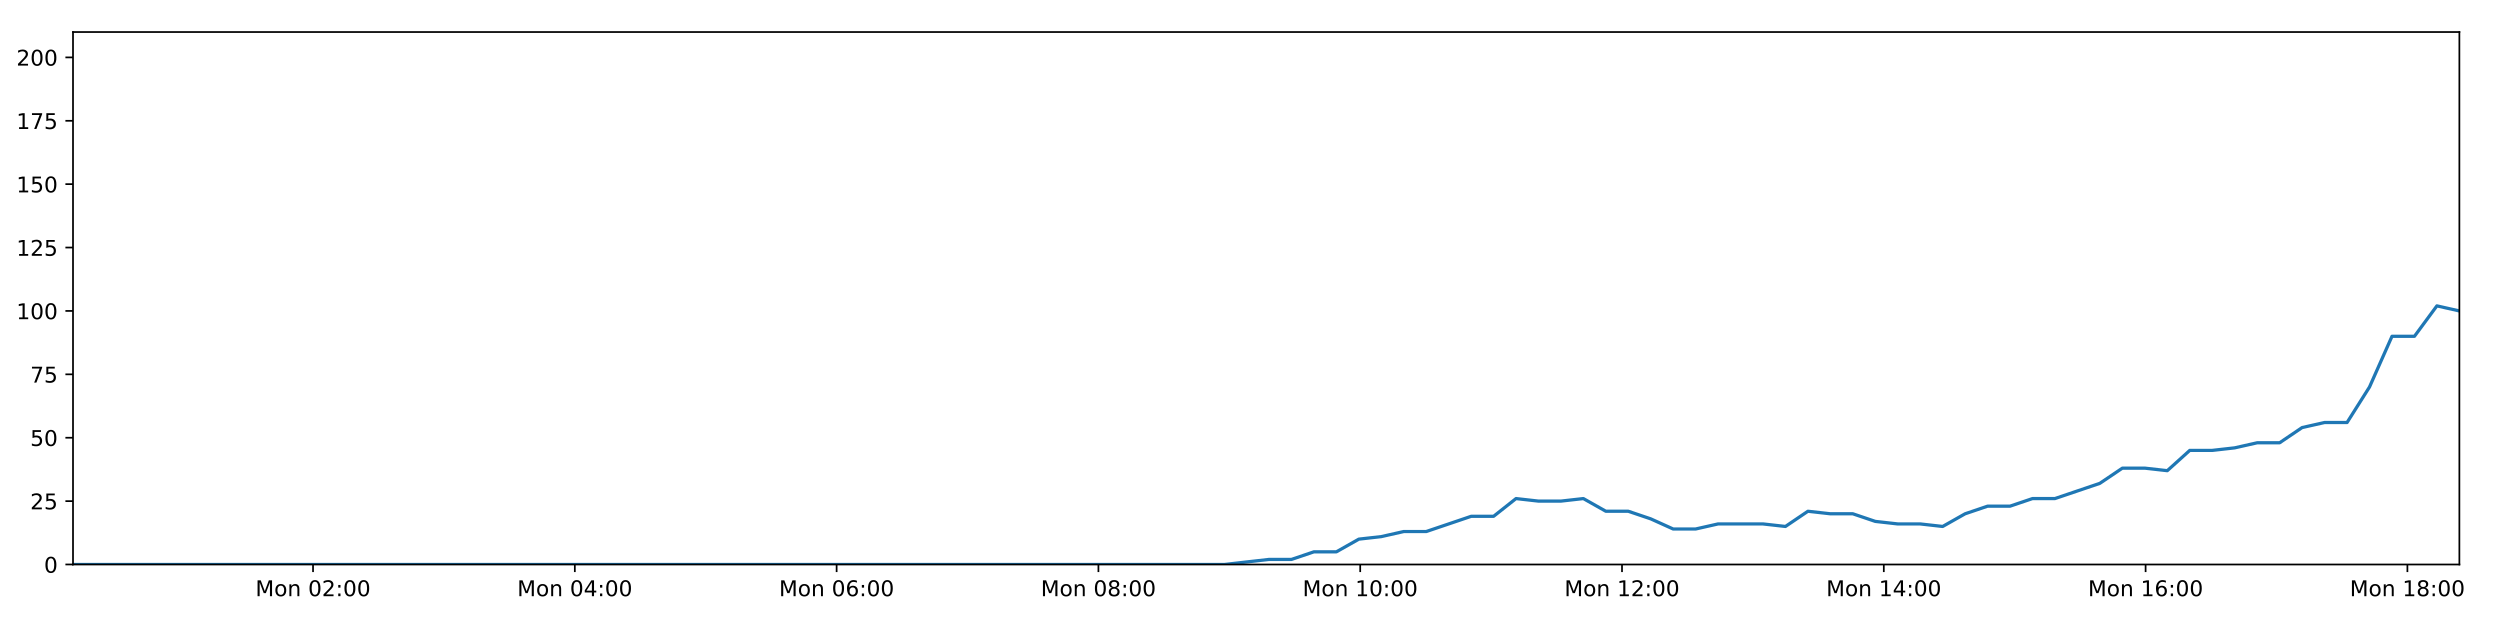
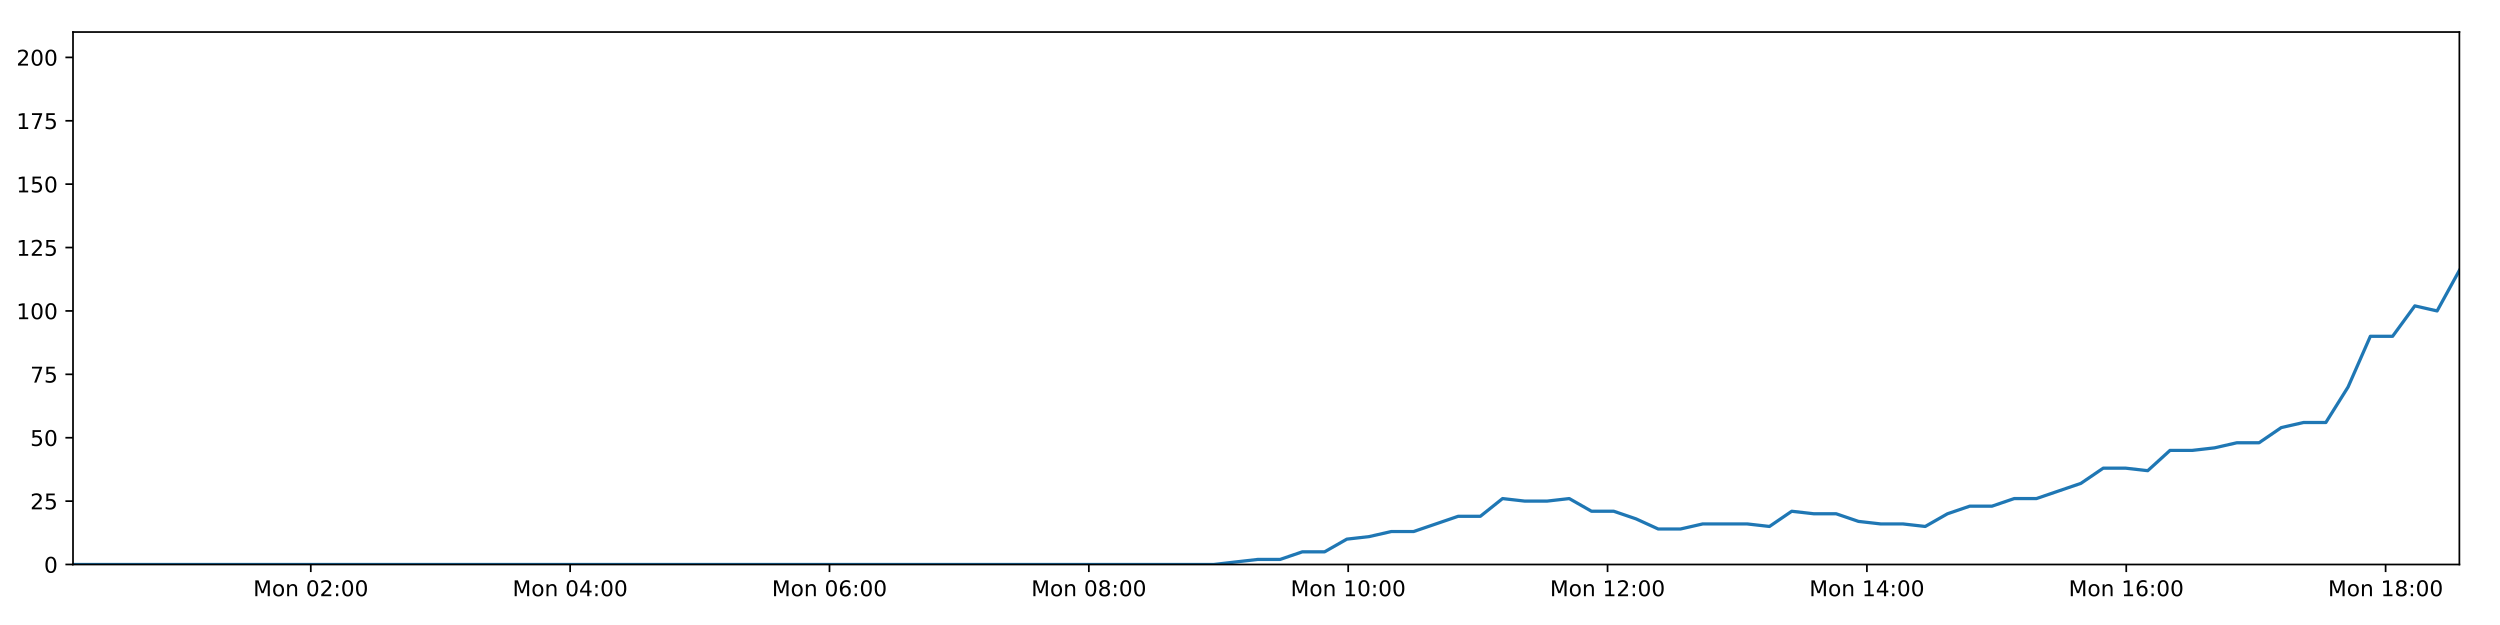
<svg xmlns="http://www.w3.org/2000/svg" xmlns:xlink="http://www.w3.org/1999/xlink" height="288pt" version="1.1" viewBox="0 0 1152 288" width="1152pt">
  <defs>
    <style type="text/css">
*{stroke-linecap:butt;stroke-linejoin:round;}
  </style>
  </defs>
  <g id="figure_1">
    <g id="patch_1">
      <path d="M 0 288  L 1152 288  L 1152 0  L 0 0  z " style="fill:#ffffff;" />
    </g>
    <g id="axes_1">
      <g id="patch_2">
        <path d="M 33.64 260.12  L 1133.28 260.12  L 1133.28 14.76  L 33.64 14.76  z " style="fill:#ffffff;" />
      </g>
      <g id="matplotlib.axis_1">
        <g id="xtick_1">
          <g id="line2d_1">
            <defs>
-               <path d="M 0 0  L 0 3.5  " id="m7e5ee6eb56" style="stroke:#000000;stroke-width:0.8;" />
-             </defs>
-             <g>
-               <use style="stroke:#000000;stroke-width:0.8;" x="144.244" xlink:href="#m7e5ee6eb56" y="260.12" />
+               <path d="M 0 0  L 0 3.5  " id="m4a346c40a5" style="stroke:#000000;stroke-width:0.8;" />
+             </defs>
+             <g>
+               <use style="stroke:#000000;stroke-width:0.8;" x="143.212" xlink:href="#m4a346c40a5" y="260.12" />
            </g>
          </g>
          <g id="text_1">
            <defs>
              <path d="M 9.812 72.906  L 24.516 72.906  L 43.109 23.297  L 61.812 72.906  L 76.516 72.906  L 76.516 0  L 66.891 0  L 66.891 64.016  L 48.094 14.016  L 38.188 14.016  L 19.391 64.016  L 19.391 0  L 9.812 0  z " id="DejaVuSans-77" />
              <path d="M 30.609 48.391  Q 23.391 48.391 19.188 42.75  Q 14.984 37.109 14.984 27.297  Q 14.984 17.484 19.156 11.844  Q 23.344 6.203 30.609 6.203  Q 37.797 6.203 41.984 11.859  Q 46.188 17.531 46.188 27.297  Q 46.188 37.016 41.984 42.703  Q 37.797 48.391 30.609 48.391  z M 30.609 56  Q 42.328 56 49.016 48.375  Q 55.719 40.766 55.719 27.297  Q 55.719 13.875 49.016 6.219  Q 42.328 -1.422 30.609 -1.422  Q 18.844 -1.422 12.172 6.219  Q 5.516 13.875 5.516 27.297  Q 5.516 40.766 12.172 48.375  Q 18.844 56 30.609 56  z " id="DejaVuSans-111" />
              <path d="M 54.891 33.016  L 54.891 0  L 45.906 0  L 45.906 32.719  Q 45.906 40.484 42.875 44.328  Q 39.844 48.188 33.797 48.188  Q 26.516 48.188 22.312 43.547  Q 18.109 38.922 18.109 30.906  L 18.109 0  L 9.078 0  L 9.078 54.688  L 18.109 54.688  L 18.109 46.188  Q 21.344 51.125 25.703 53.562  Q 30.078 56 35.797 56  Q 45.219 56 50.047 50.172  Q 54.891 44.344 54.891 33.016  z " id="DejaVuSans-110" />
              <path id="DejaVuSans-32" />
              <path d="M 31.781 66.406  Q 24.172 66.406 20.328 58.906  Q 16.5 51.422 16.5 36.375  Q 16.5 21.391 20.328 13.891  Q 24.172 6.391 31.781 6.391  Q 39.453 6.391 43.281 13.891  Q 47.125 21.391 47.125 36.375  Q 47.125 51.422 43.281 58.906  Q 39.453 66.406 31.781 66.406  z M 31.781 74.219  Q 44.047 74.219 50.516 64.516  Q 56.984 54.828 56.984 36.375  Q 56.984 17.969 50.516 8.266  Q 44.047 -1.422 31.781 -1.422  Q 19.531 -1.422 13.062 8.266  Q 6.594 17.969 6.594 36.375  Q 6.594 54.828 13.062 64.516  Q 19.531 74.219 31.781 74.219  z " id="DejaVuSans-48" />
              <path d="M 19.188 8.297  L 53.609 8.297  L 53.609 0  L 7.328 0  L 7.328 8.297  Q 12.938 14.109 22.625 23.891  Q 32.328 33.688 34.812 36.531  Q 39.547 41.844 41.422 45.531  Q 43.312 49.219 43.312 52.781  Q 43.312 58.594 39.234 62.25  Q 35.156 65.922 28.609 65.922  Q 23.969 65.922 18.812 64.312  Q 13.672 62.703 7.812 59.422  L 7.812 69.391  Q 13.766 71.781 18.938 73  Q 24.125 74.219 28.422 74.219  Q 39.75 74.219 46.484 68.547  Q 53.219 62.891 53.219 53.422  Q 53.219 48.922 51.531 44.891  Q 49.859 40.875 45.406 35.406  Q 44.188 33.984 37.641 27.219  Q 31.109 20.453 19.188 8.297  z " id="DejaVuSans-50" />
              <path d="M 11.719 12.406  L 22.016 12.406  L 22.016 0  L 11.719 0  z M 11.719 51.703  L 22.016 51.703  L 22.016 39.312  L 11.719 39.312  z " id="DejaVuSans-58" />
            </defs>
-             <g transform="translate(117.7038 274.7184)scale(0.1 -0.1)">
+             <g transform="translate(116.6714 274.7184)scale(0.1 -0.1)">
              <use xlink:href="#DejaVuSans-77" />
              <use x="86.279" xlink:href="#DejaVuSans-111" />
              <use x="147.461" xlink:href="#DejaVuSans-110" />
              <use x="210.84" xlink:href="#DejaVuSans-32" />
              <use x="242.627" xlink:href="#DejaVuSans-48" />
              <use x="306.25" xlink:href="#DejaVuSans-50" />
              <use x="369.873" xlink:href="#DejaVuSans-58" />
              <use x="403.564" xlink:href="#DejaVuSans-48" />
              <use x="467.188" xlink:href="#DejaVuSans-48" />
            </g>
          </g>
        </g>
        <g id="xtick_2">
          <g id="line2d_2">
            <g>
-               <use style="stroke:#000000;stroke-width:0.8;" x="264.88" xlink:href="#m7e5ee6eb56" y="260.12" />
+               <use style="stroke:#000000;stroke-width:0.8;" x="262.721" xlink:href="#m4a346c40a5" y="260.12" />
            </g>
          </g>
          <g id="text_2">
            <defs>
              <path d="M 37.797 64.312  L 12.891 25.391  L 37.797 25.391  z M 35.203 72.906  L 47.609 72.906  L 47.609 25.391  L 58.016 25.391  L 58.016 17.188  L 47.609 17.188  L 47.609 0  L 37.797 0  L 37.797 17.188  L 4.891 17.188  L 4.891 26.703  z " id="DejaVuSans-52" />
            </defs>
-             <g transform="translate(238.3393 274.7184)scale(0.1 -0.1)">
+             <g transform="translate(236.1808 274.7184)scale(0.1 -0.1)">
              <use xlink:href="#DejaVuSans-77" />
              <use x="86.279" xlink:href="#DejaVuSans-111" />
              <use x="147.461" xlink:href="#DejaVuSans-110" />
              <use x="210.84" xlink:href="#DejaVuSans-32" />
              <use x="242.627" xlink:href="#DejaVuSans-48" />
              <use x="306.25" xlink:href="#DejaVuSans-52" />
              <use x="369.873" xlink:href="#DejaVuSans-58" />
              <use x="403.564" xlink:href="#DejaVuSans-48" />
              <use x="467.188" xlink:href="#DejaVuSans-48" />
            </g>
          </g>
        </g>
        <g id="xtick_3">
          <g id="line2d_3">
            <g>
-               <use style="stroke:#000000;stroke-width:0.8;" x="385.515" xlink:href="#m7e5ee6eb56" y="260.12" />
+               <use style="stroke:#000000;stroke-width:0.8;" x="382.231" xlink:href="#m4a346c40a5" y="260.12" />
            </g>
          </g>
          <g id="text_3">
            <defs>
              <path d="M 33.016 40.375  Q 26.375 40.375 22.484 35.828  Q 18.609 31.297 18.609 23.391  Q 18.609 15.531 22.484 10.953  Q 26.375 6.391 33.016 6.391  Q 39.656 6.391 43.531 10.953  Q 47.406 15.531 47.406 23.391  Q 47.406 31.297 43.531 35.828  Q 39.656 40.375 33.016 40.375  z M 52.594 71.297  L 52.594 62.312  Q 48.875 64.062 45.094 64.984  Q 41.312 65.922 37.594 65.922  Q 27.828 65.922 22.672 59.328  Q 17.531 52.734 16.797 39.406  Q 19.672 43.656 24.016 45.922  Q 28.375 48.188 33.594 48.188  Q 44.578 48.188 50.953 41.516  Q 57.328 34.859 57.328 23.391  Q 57.328 12.156 50.688 5.359  Q 44.047 -1.422 33.016 -1.422  Q 20.359 -1.422 13.672 8.266  Q 6.984 17.969 6.984 36.375  Q 6.984 53.656 15.188 63.938  Q 23.391 74.219 37.203 74.219  Q 40.922 74.219 44.703 73.484  Q 48.484 72.75 52.594 71.297  z " id="DejaVuSans-54" />
            </defs>
-             <g transform="translate(358.9748 274.7184)scale(0.1 -0.1)">
+             <g transform="translate(355.6903 274.7184)scale(0.1 -0.1)">
              <use xlink:href="#DejaVuSans-77" />
              <use x="86.279" xlink:href="#DejaVuSans-111" />
              <use x="147.461" xlink:href="#DejaVuSans-110" />
              <use x="210.84" xlink:href="#DejaVuSans-32" />
              <use x="242.627" xlink:href="#DejaVuSans-48" />
              <use x="306.25" xlink:href="#DejaVuSans-54" />
              <use x="369.873" xlink:href="#DejaVuSans-58" />
              <use x="403.564" xlink:href="#DejaVuSans-48" />
              <use x="467.188" xlink:href="#DejaVuSans-48" />
            </g>
          </g>
        </g>
        <g id="xtick_4">
          <g id="line2d_4">
            <g>
-               <use style="stroke:#000000;stroke-width:0.8;" x="506.151" xlink:href="#m7e5ee6eb56" y="260.12" />
+               <use style="stroke:#000000;stroke-width:0.8;" x="501.74" xlink:href="#m4a346c40a5" y="260.12" />
            </g>
          </g>
          <g id="text_4">
            <defs>
              <path d="M 31.781 34.625  Q 24.75 34.625 20.719 30.859  Q 16.703 27.094 16.703 20.516  Q 16.703 13.922 20.719 10.156  Q 24.75 6.391 31.781 6.391  Q 38.812 6.391 42.859 10.172  Q 46.922 13.969 46.922 20.516  Q 46.922 27.094 42.891 30.859  Q 38.875 34.625 31.781 34.625  z M 21.922 38.812  Q 15.578 40.375 12.031 44.719  Q 8.5 49.078 8.5 55.328  Q 8.5 64.062 14.719 69.141  Q 20.953 74.219 31.781 74.219  Q 42.672 74.219 48.875 69.141  Q 55.078 64.062 55.078 55.328  Q 55.078 49.078 51.531 44.719  Q 48 40.375 41.703 38.812  Q 48.828 37.156 52.797 32.312  Q 56.781 27.484 56.781 20.516  Q 56.781 9.906 50.312 4.234  Q 43.844 -1.422 31.781 -1.422  Q 19.734 -1.422 13.25 4.234  Q 6.781 9.906 6.781 20.516  Q 6.781 27.484 10.781 32.312  Q 14.797 37.156 21.922 38.812  z M 18.312 54.391  Q 18.312 48.734 21.844 45.562  Q 25.391 42.391 31.781 42.391  Q 38.141 42.391 41.719 45.562  Q 45.312 48.734 45.312 54.391  Q 45.312 60.062 41.719 63.234  Q 38.141 66.406 31.781 66.406  Q 25.391 66.406 21.844 63.234  Q 18.312 60.062 18.312 54.391  z " id="DejaVuSans-56" />
            </defs>
-             <g transform="translate(479.6103 274.7184)scale(0.1 -0.1)">
+             <g transform="translate(475.1997 274.7184)scale(0.1 -0.1)">
              <use xlink:href="#DejaVuSans-77" />
              <use x="86.279" xlink:href="#DejaVuSans-111" />
              <use x="147.461" xlink:href="#DejaVuSans-110" />
              <use x="210.84" xlink:href="#DejaVuSans-32" />
              <use x="242.627" xlink:href="#DejaVuSans-48" />
              <use x="306.25" xlink:href="#DejaVuSans-56" />
              <use x="369.873" xlink:href="#DejaVuSans-58" />
              <use x="403.564" xlink:href="#DejaVuSans-48" />
              <use x="467.188" xlink:href="#DejaVuSans-48" />
            </g>
          </g>
        </g>
        <g id="xtick_5">
          <g id="line2d_5">
            <g>
-               <use style="stroke:#000000;stroke-width:0.8;" x="626.786" xlink:href="#m7e5ee6eb56" y="260.12" />
+               <use style="stroke:#000000;stroke-width:0.8;" x="621.25" xlink:href="#m4a346c40a5" y="260.12" />
            </g>
          </g>
          <g id="text_5">
            <defs>
              <path d="M 12.406 8.297  L 28.516 8.297  L 28.516 63.922  L 10.984 60.406  L 10.984 69.391  L 28.422 72.906  L 38.281 72.906  L 38.281 8.297  L 54.391 8.297  L 54.391 0  L 12.406 0  z " id="DejaVuSans-49" />
            </defs>
-             <g transform="translate(600.2459 274.7184)scale(0.1 -0.1)">
+             <g transform="translate(594.7092 274.7184)scale(0.1 -0.1)">
              <use xlink:href="#DejaVuSans-77" />
              <use x="86.279" xlink:href="#DejaVuSans-111" />
              <use x="147.461" xlink:href="#DejaVuSans-110" />
              <use x="210.84" xlink:href="#DejaVuSans-32" />
              <use x="242.627" xlink:href="#DejaVuSans-49" />
              <use x="306.25" xlink:href="#DejaVuSans-48" />
              <use x="369.873" xlink:href="#DejaVuSans-58" />
              <use x="403.564" xlink:href="#DejaVuSans-48" />
              <use x="467.188" xlink:href="#DejaVuSans-48" />
            </g>
          </g>
        </g>
        <g id="xtick_6">
          <g id="line2d_6">
            <g>
-               <use style="stroke:#000000;stroke-width:0.8;" x="747.422" xlink:href="#m7e5ee6eb56" y="260.12" />
+               <use style="stroke:#000000;stroke-width:0.8;" x="740.759" xlink:href="#m4a346c40a5" y="260.12" />
            </g>
          </g>
          <g id="text_6">
-             <g transform="translate(720.8814 274.7184)scale(0.1 -0.1)">
+             <g transform="translate(714.2186 274.7184)scale(0.1 -0.1)">
              <use xlink:href="#DejaVuSans-77" />
              <use x="86.279" xlink:href="#DejaVuSans-111" />
              <use x="147.461" xlink:href="#DejaVuSans-110" />
              <use x="210.84" xlink:href="#DejaVuSans-32" />
              <use x="242.627" xlink:href="#DejaVuSans-49" />
              <use x="306.25" xlink:href="#DejaVuSans-50" />
              <use x="369.873" xlink:href="#DejaVuSans-58" />
              <use x="403.564" xlink:href="#DejaVuSans-48" />
              <use x="467.188" xlink:href="#DejaVuSans-48" />
            </g>
          </g>
        </g>
        <g id="xtick_7">
          <g id="line2d_7">
            <g>
-               <use style="stroke:#000000;stroke-width:0.8;" x="868.058" xlink:href="#m7e5ee6eb56" y="260.12" />
+               <use style="stroke:#000000;stroke-width:0.8;" x="860.269" xlink:href="#m4a346c40a5" y="260.12" />
            </g>
          </g>
          <g id="text_7">
-             <g transform="translate(841.5169 274.7184)scale(0.1 -0.1)">
+             <g transform="translate(833.7281 274.7184)scale(0.1 -0.1)">
              <use xlink:href="#DejaVuSans-77" />
              <use x="86.279" xlink:href="#DejaVuSans-111" />
              <use x="147.461" xlink:href="#DejaVuSans-110" />
              <use x="210.84" xlink:href="#DejaVuSans-32" />
              <use x="242.627" xlink:href="#DejaVuSans-49" />
              <use x="306.25" xlink:href="#DejaVuSans-52" />
              <use x="369.873" xlink:href="#DejaVuSans-58" />
              <use x="403.564" xlink:href="#DejaVuSans-48" />
              <use x="467.188" xlink:href="#DejaVuSans-48" />
            </g>
          </g>
        </g>
        <g id="xtick_8">
          <g id="line2d_8">
            <g>
-               <use style="stroke:#000000;stroke-width:0.8;" x="988.693" xlink:href="#m7e5ee6eb56" y="260.12" />
+               <use style="stroke:#000000;stroke-width:0.8;" x="979.778" xlink:href="#m4a346c40a5" y="260.12" />
            </g>
          </g>
          <g id="text_8">
-             <g transform="translate(962.1524 274.7184)scale(0.1 -0.1)">
+             <g transform="translate(953.2375 274.7184)scale(0.1 -0.1)">
              <use xlink:href="#DejaVuSans-77" />
              <use x="86.279" xlink:href="#DejaVuSans-111" />
              <use x="147.461" xlink:href="#DejaVuSans-110" />
              <use x="210.84" xlink:href="#DejaVuSans-32" />
              <use x="242.627" xlink:href="#DejaVuSans-49" />
              <use x="306.25" xlink:href="#DejaVuSans-54" />
              <use x="369.873" xlink:href="#DejaVuSans-58" />
              <use x="403.564" xlink:href="#DejaVuSans-48" />
              <use x="467.188" xlink:href="#DejaVuSans-48" />
            </g>
          </g>
        </g>
        <g id="xtick_9">
          <g id="line2d_9">
            <g>
-               <use style="stroke:#000000;stroke-width:0.8;" x="1109.329" xlink:href="#m7e5ee6eb56" y="260.12" />
+               <use style="stroke:#000000;stroke-width:0.8;" x="1099.288" xlink:href="#m4a346c40a5" y="260.12" />
            </g>
          </g>
          <g id="text_9">
-             <g transform="translate(1082.788 274.7184)scale(0.1 -0.1)">
+             <g transform="translate(1072.747 274.7184)scale(0.1 -0.1)">
              <use xlink:href="#DejaVuSans-77" />
              <use x="86.279" xlink:href="#DejaVuSans-111" />
              <use x="147.461" xlink:href="#DejaVuSans-110" />
              <use x="210.84" xlink:href="#DejaVuSans-32" />
              <use x="242.627" xlink:href="#DejaVuSans-49" />
              <use x="306.25" xlink:href="#DejaVuSans-56" />
              <use x="369.873" xlink:href="#DejaVuSans-58" />
              <use x="403.564" xlink:href="#DejaVuSans-48" />
              <use x="467.188" xlink:href="#DejaVuSans-48" />
            </g>
          </g>
        </g>
      </g>
      <g id="matplotlib.axis_2">
        <g id="ytick_1">
          <g id="line2d_10">
            <defs>
-               <path d="M 0 0  L -3.5 0  " id="m0452a324b0" style="stroke:#000000;stroke-width:0.8;" />
-             </defs>
-             <g>
-               <use style="stroke:#000000;stroke-width:0.8;" x="33.64" xlink:href="#m0452a324b0" y="260.12" />
+               <path d="M 0 0  L -3.5 0  " id="m3d52ab2e95" style="stroke:#000000;stroke-width:0.8;" />
+             </defs>
+             <g>
+               <use style="stroke:#000000;stroke-width:0.8;" x="33.64" xlink:href="#m3d52ab2e95" y="260.12" />
            </g>
          </g>
          <g id="text_10">
            <g transform="translate(20.2775 263.9192)scale(0.1 -0.1)">
              <use xlink:href="#DejaVuSans-48" />
            </g>
          </g>
        </g>
        <g id="ytick_2">
          <g id="line2d_11">
            <g>
-               <use style="stroke:#000000;stroke-width:0.8;" x="33.64" xlink:href="#m0452a324b0" y="230.91" />
+               <use style="stroke:#000000;stroke-width:0.8;" x="33.64" xlink:href="#m3d52ab2e95" y="230.91" />
            </g>
          </g>
          <g id="text_11">
            <defs>
              <path d="M 10.797 72.906  L 49.516 72.906  L 49.516 64.594  L 19.828 64.594  L 19.828 46.734  Q 21.969 47.469 24.109 47.828  Q 26.266 48.188 28.422 48.188  Q 40.625 48.188 47.75 41.5  Q 54.891 34.812 54.891 23.391  Q 54.891 11.625 47.562 5.094  Q 40.234 -1.422 26.906 -1.422  Q 22.312 -1.422 17.547 -0.641  Q 12.797 0.141 7.719 1.703  L 7.719 11.625  Q 12.109 9.234 16.797 8.062  Q 21.484 6.891 26.703 6.891  Q 35.156 6.891 40.078 11.328  Q 45.016 15.766 45.016 23.391  Q 45.016 31 40.078 35.438  Q 35.156 39.891 26.703 39.891  Q 22.75 39.891 18.812 39.016  Q 14.891 38.141 10.797 36.281  z " id="DejaVuSans-53" />
            </defs>
            <g transform="translate(13.915 234.7097)scale(0.1 -0.1)">
              <use xlink:href="#DejaVuSans-50" />
              <use x="63.623" xlink:href="#DejaVuSans-53" />
            </g>
          </g>
        </g>
        <g id="ytick_3">
          <g id="line2d_12">
            <g>
-               <use style="stroke:#000000;stroke-width:0.8;" x="33.64" xlink:href="#m0452a324b0" y="201.701" />
+               <use style="stroke:#000000;stroke-width:0.8;" x="33.64" xlink:href="#m3d52ab2e95" y="201.701" />
            </g>
          </g>
          <g id="text_12">
            <g transform="translate(13.915 205.5002)scale(0.1 -0.1)">
              <use xlink:href="#DejaVuSans-53" />
              <use x="63.623" xlink:href="#DejaVuSans-48" />
            </g>
          </g>
        </g>
        <g id="ytick_4">
          <g id="line2d_13">
            <g>
-               <use style="stroke:#000000;stroke-width:0.8;" x="33.64" xlink:href="#m0452a324b0" y="172.491" />
+               <use style="stroke:#000000;stroke-width:0.8;" x="33.64" xlink:href="#m3d52ab2e95" y="172.491" />
            </g>
          </g>
          <g id="text_13">
            <defs>
              <path d="M 8.203 72.906  L 55.078 72.906  L 55.078 68.703  L 28.609 0  L 18.312 0  L 43.219 64.594  L 8.203 64.594  z " id="DejaVuSans-55" />
            </defs>
            <g transform="translate(13.915 176.2906)scale(0.1 -0.1)">
              <use xlink:href="#DejaVuSans-55" />
              <use x="63.623" xlink:href="#DejaVuSans-53" />
            </g>
          </g>
        </g>
        <g id="ytick_5">
          <g id="line2d_14">
            <g>
-               <use style="stroke:#000000;stroke-width:0.8;" x="33.64" xlink:href="#m0452a324b0" y="143.282" />
+               <use style="stroke:#000000;stroke-width:0.8;" x="33.64" xlink:href="#m3d52ab2e95" y="143.282" />
            </g>
          </g>
          <g id="text_14">
            <g transform="translate(7.5525 147.0811)scale(0.1 -0.1)">
              <use xlink:href="#DejaVuSans-49" />
              <use x="63.623" xlink:href="#DejaVuSans-48" />
              <use x="127.246" xlink:href="#DejaVuSans-48" />
            </g>
          </g>
        </g>
        <g id="ytick_6">
          <g id="line2d_15">
            <g>
-               <use style="stroke:#000000;stroke-width:0.8;" x="33.64" xlink:href="#m0452a324b0" y="114.072" />
+               <use style="stroke:#000000;stroke-width:0.8;" x="33.64" xlink:href="#m3d52ab2e95" y="114.072" />
            </g>
          </g>
          <g id="text_15">
            <g transform="translate(7.5525 117.8716)scale(0.1 -0.1)">
              <use xlink:href="#DejaVuSans-49" />
              <use x="63.623" xlink:href="#DejaVuSans-50" />
              <use x="127.246" xlink:href="#DejaVuSans-53" />
            </g>
          </g>
        </g>
        <g id="ytick_7">
          <g id="line2d_16">
            <g>
-               <use style="stroke:#000000;stroke-width:0.8;" x="33.64" xlink:href="#m0452a324b0" y="84.863" />
+               <use style="stroke:#000000;stroke-width:0.8;" x="33.64" xlink:href="#m3d52ab2e95" y="84.863" />
            </g>
          </g>
          <g id="text_16">
            <g transform="translate(7.5525 88.66208)scale(0.1 -0.1)">
              <use xlink:href="#DejaVuSans-49" />
              <use x="63.623" xlink:href="#DejaVuSans-53" />
              <use x="127.246" xlink:href="#DejaVuSans-48" />
            </g>
          </g>
        </g>
        <g id="ytick_8">
          <g id="line2d_17">
            <g>
-               <use style="stroke:#000000;stroke-width:0.8;" x="33.64" xlink:href="#m0452a324b0" y="55.653" />
+               <use style="stroke:#000000;stroke-width:0.8;" x="33.64" xlink:href="#m3d52ab2e95" y="55.653" />
            </g>
          </g>
          <g id="text_17">
            <g transform="translate(7.5525 59.45255)scale(0.1 -0.1)">
              <use xlink:href="#DejaVuSans-49" />
              <use x="63.623" xlink:href="#DejaVuSans-55" />
              <use x="127.246" xlink:href="#DejaVuSans-53" />
            </g>
          </g>
        </g>
        <g id="ytick_9">
          <g id="line2d_18">
            <g>
-               <use style="stroke:#000000;stroke-width:0.8;" x="33.64" xlink:href="#m0452a324b0" y="26.444" />
+               <use style="stroke:#000000;stroke-width:0.8;" x="33.64" xlink:href="#m3d52ab2e95" y="26.444" />
            </g>
          </g>
          <g id="text_18">
            <g transform="translate(7.5525 30.24303)scale(0.1 -0.1)">
              <use xlink:href="#DejaVuSans-50" />
              <use x="63.623" xlink:href="#DejaVuSans-48" />
              <use x="127.246" xlink:href="#DejaVuSans-48" />
            </g>
          </g>
        </g>
      </g>
      <g id="line2d_19">
-         <path clip-path="url(#p6242ed136c)" d="M 33.64 260.12  L 43.844 260.12  L 54.044 260.12  L 64.248 260.12  L 74.454 260.12  L 84.651 260.12  L 94.855 260.12  L 105.068 260.12  L 115.271 260.12  L 125.471 260.12  L 135.67 260.12  L 145.873 260.12  L 156.078 260.12  L 166.279 260.12  L 176.484 260.12  L 186.69 260.12  L 196.897 260.12  L 207.104 260.12  L 217.309 260.12  L 227.511 260.12  L 237.716 260.12  L 247.921 260.12  L 258.122 260.12  L 268.33 260.12  L 278.536 260.12  L 288.738 260.12  L 298.941 260.12  L 309.142 260.12  L 319.351 260.12  L 329.552 260.12  L 339.756 260.12  L 349.955 260.12  L 360.158 260.12  L 370.36 260.12  L 380.561 260.12  L 390.761 260.12  L 400.963 260.12  L 411.168 260.12  L 421.372 260.12  L 431.574 260.12  L 441.777 260.12  L 451.984 260.12  L 462.19 260.12  L 472.394 260.12  L 482.598 260.12  L 492.799 260.12  L 502.998 260.12  L 513.199 260.12  L 523.41 260.12  L 533.61 260.12  L 543.813 260.12  L 554.019 260.12  L 564.222 260.12  L 574.426 258.952  L 584.771 257.783  L 595.114 257.783  L 605.458 254.278  L 615.803 254.278  L 626.149 248.436  L 636.505 247.268  L 646.843 244.931  L 657.203 244.931  L 667.564 241.426  L 677.902 237.921  L 688.244 237.921  L 698.582 229.742  L 708.927 230.91  L 719.273 230.91  L 729.615 229.742  L 739.964 235.584  L 750.312 235.584  L 760.656 239.089  L 770.994 243.763  L 781.337 243.763  L 791.687 241.426  L 802.029 241.426  L 812.373 241.426  L 822.735 242.594  L 833.091 235.584  L 843.431 236.752  L 853.781 236.752  L 864.132 240.258  L 874.475 241.426  L 884.821 241.426  L 895.19 242.594  L 905.526 236.752  L 915.867 233.247  L 926.208 233.247  L 936.574 229.742  L 946.909 229.742  L 957.247 226.237  L 967.594 222.732  L 977.987 215.722  L 988.329 215.722  L 998.686 216.89  L 1009.042 207.543  L 1019.39 207.543  L 1029.735 206.374  L 1040.085 204.038  L 1050.444 204.038  L 1060.803 197.027  L 1071.162 194.691  L 1081.527 194.691  L 1091.865 178.333  L 1102.233 154.966  L 1112.578 154.966  L 1122.921 140.945  L 1133.28 143.282  " style="fill:none;stroke:#1f77b4;stroke-linecap:square;stroke-width:1.5;" />
+         <path clip-path="url(#p040ad1902c)" d="M 33.64 260.12  L 43.749 260.12  L 53.854 260.12  L 63.963 260.12  L 74.073 260.12  L 84.175 260.12  L 94.284 260.12  L 104.401 260.12  L 114.509 260.12  L 124.614 260.12  L 134.717 260.12  L 144.825 260.12  L 154.935 260.12  L 165.041 260.12  L 175.15 260.12  L 185.261 260.12  L 195.373 260.12  L 205.484 260.12  L 215.595 260.12  L 225.701 260.12  L 235.811 260.12  L 245.921 260.12  L 256.026 260.12  L 266.139 260.12  L 276.25 260.12  L 286.357 260.12  L 296.465 260.12  L 306.57 260.12  L 316.684 260.12  L 326.79 260.12  L 336.899 260.12  L 347.002 260.12  L 357.11 260.12  L 367.217 260.12  L 377.322 260.12  L 387.427 260.12  L 397.534 260.12  L 407.644 260.12  L 417.753 260.12  L 427.859 260.12  L 437.968 260.12  L 448.079 260.12  L 458.19 260.12  L 468.298 260.12  L 478.407 260.12  L 488.513 260.12  L 498.617 260.12  L 508.722 260.12  L 518.838 260.12  L 528.943 260.12  L 539.051 260.12  L 549.161 260.12  L 559.269 260.12  L 569.378 258.952  L 579.627 257.783  L 589.873 257.783  L 600.12 254.278  L 610.369 254.278  L 620.618 248.436  L 630.878 247.268  L 641.119 244.931  L 651.382 244.931  L 661.646 241.426  L 671.888 237.921  L 682.133 237.921  L 692.376 229.742  L 702.624 230.91  L 712.873 230.91  L 723.118 229.742  L 733.371 235.584  L 743.622 235.584  L 753.87 239.089  L 764.111 243.763  L 774.358 243.763  L 784.611 241.426  L 794.856 241.426  L 805.104 241.426  L 815.37 242.594  L 825.628 235.584  L 835.872 236.752  L 846.125 236.752  L 856.38 240.258  L 866.627 241.426  L 876.876 241.426  L 887.148 242.594  L 897.387 236.752  L 907.632 233.247  L 917.876 233.247  L 928.146 229.742  L 938.384 229.742  L 948.626 226.237  L 958.876 222.732  L 969.172 215.722  L 979.417 215.722  L 989.678 216.89  L 999.937 207.543  L 1010.188 207.543  L 1020.437 206.374  L 1030.691 204.038  L 1040.952 204.038  L 1051.215 197.027  L 1061.477 194.691  L 1071.746 194.691  L 1081.987 178.333  L 1092.258 154.966  L 1102.506 154.966  L 1112.754 140.945  L 1123.016 143.282  L 1133.28 124.588  " style="fill:none;stroke:#1f77b4;stroke-linecap:square;stroke-width:1.5;" />
      </g>
      <g id="patch_3">
        <path d="M 33.64 260.12  L 33.64 14.76  " style="fill:none;stroke:#000000;stroke-linecap:square;stroke-linejoin:miter;stroke-width:0.8;" />
      </g>
      <g id="patch_4">
        <path d="M 1133.28 260.12  L 1133.28 14.76  " style="fill:none;stroke:#000000;stroke-linecap:square;stroke-linejoin:miter;stroke-width:0.8;" />
      </g>
      <g id="patch_5">
        <path d="M 33.64 260.12  L 1133.28 260.12  " style="fill:none;stroke:#000000;stroke-linecap:square;stroke-linejoin:miter;stroke-width:0.8;" />
      </g>
      <g id="patch_6">
        <path d="M 33.64 14.76  L 1133.28 14.76  " style="fill:none;stroke:#000000;stroke-linecap:square;stroke-linejoin:miter;stroke-width:0.8;" />
      </g>
    </g>
  </g>
  <defs>
-     <clipPath id="p6242ed136c">
+     <clipPath id="p040ad1902c">
      <rect height="245.36" width="1099.64" x="33.64" y="14.76" />
    </clipPath>
  </defs>
</svg>
